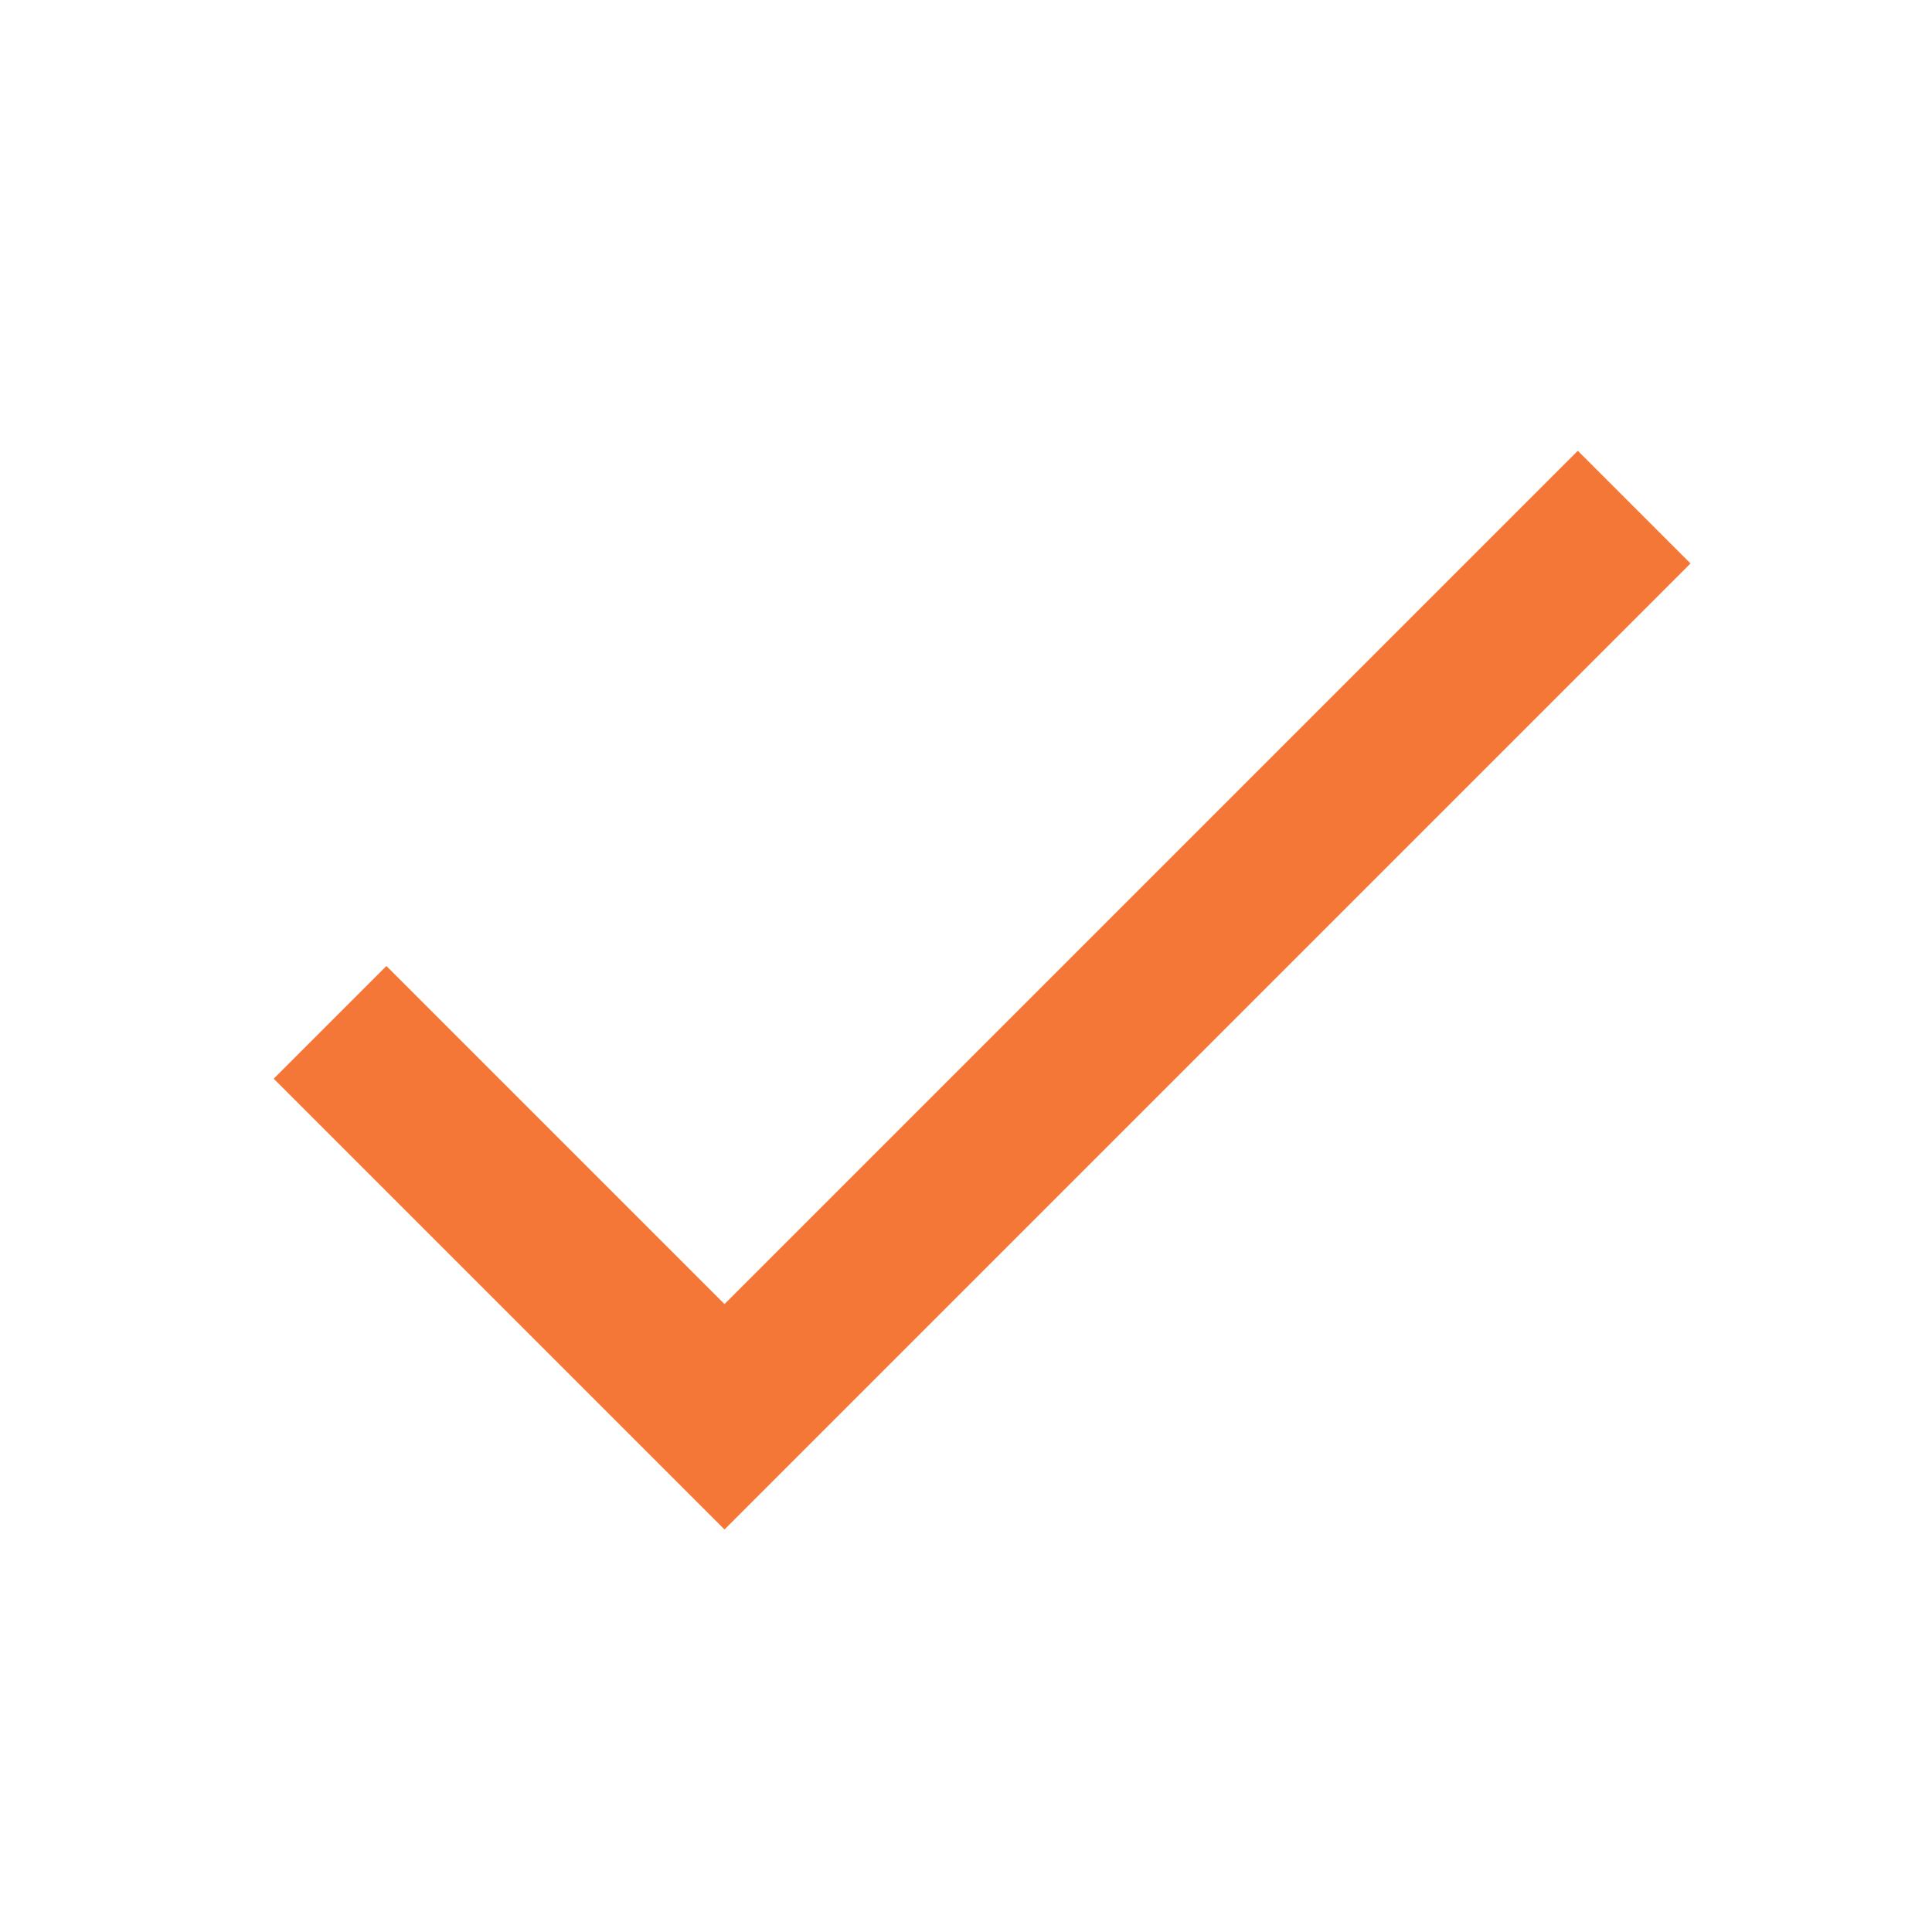
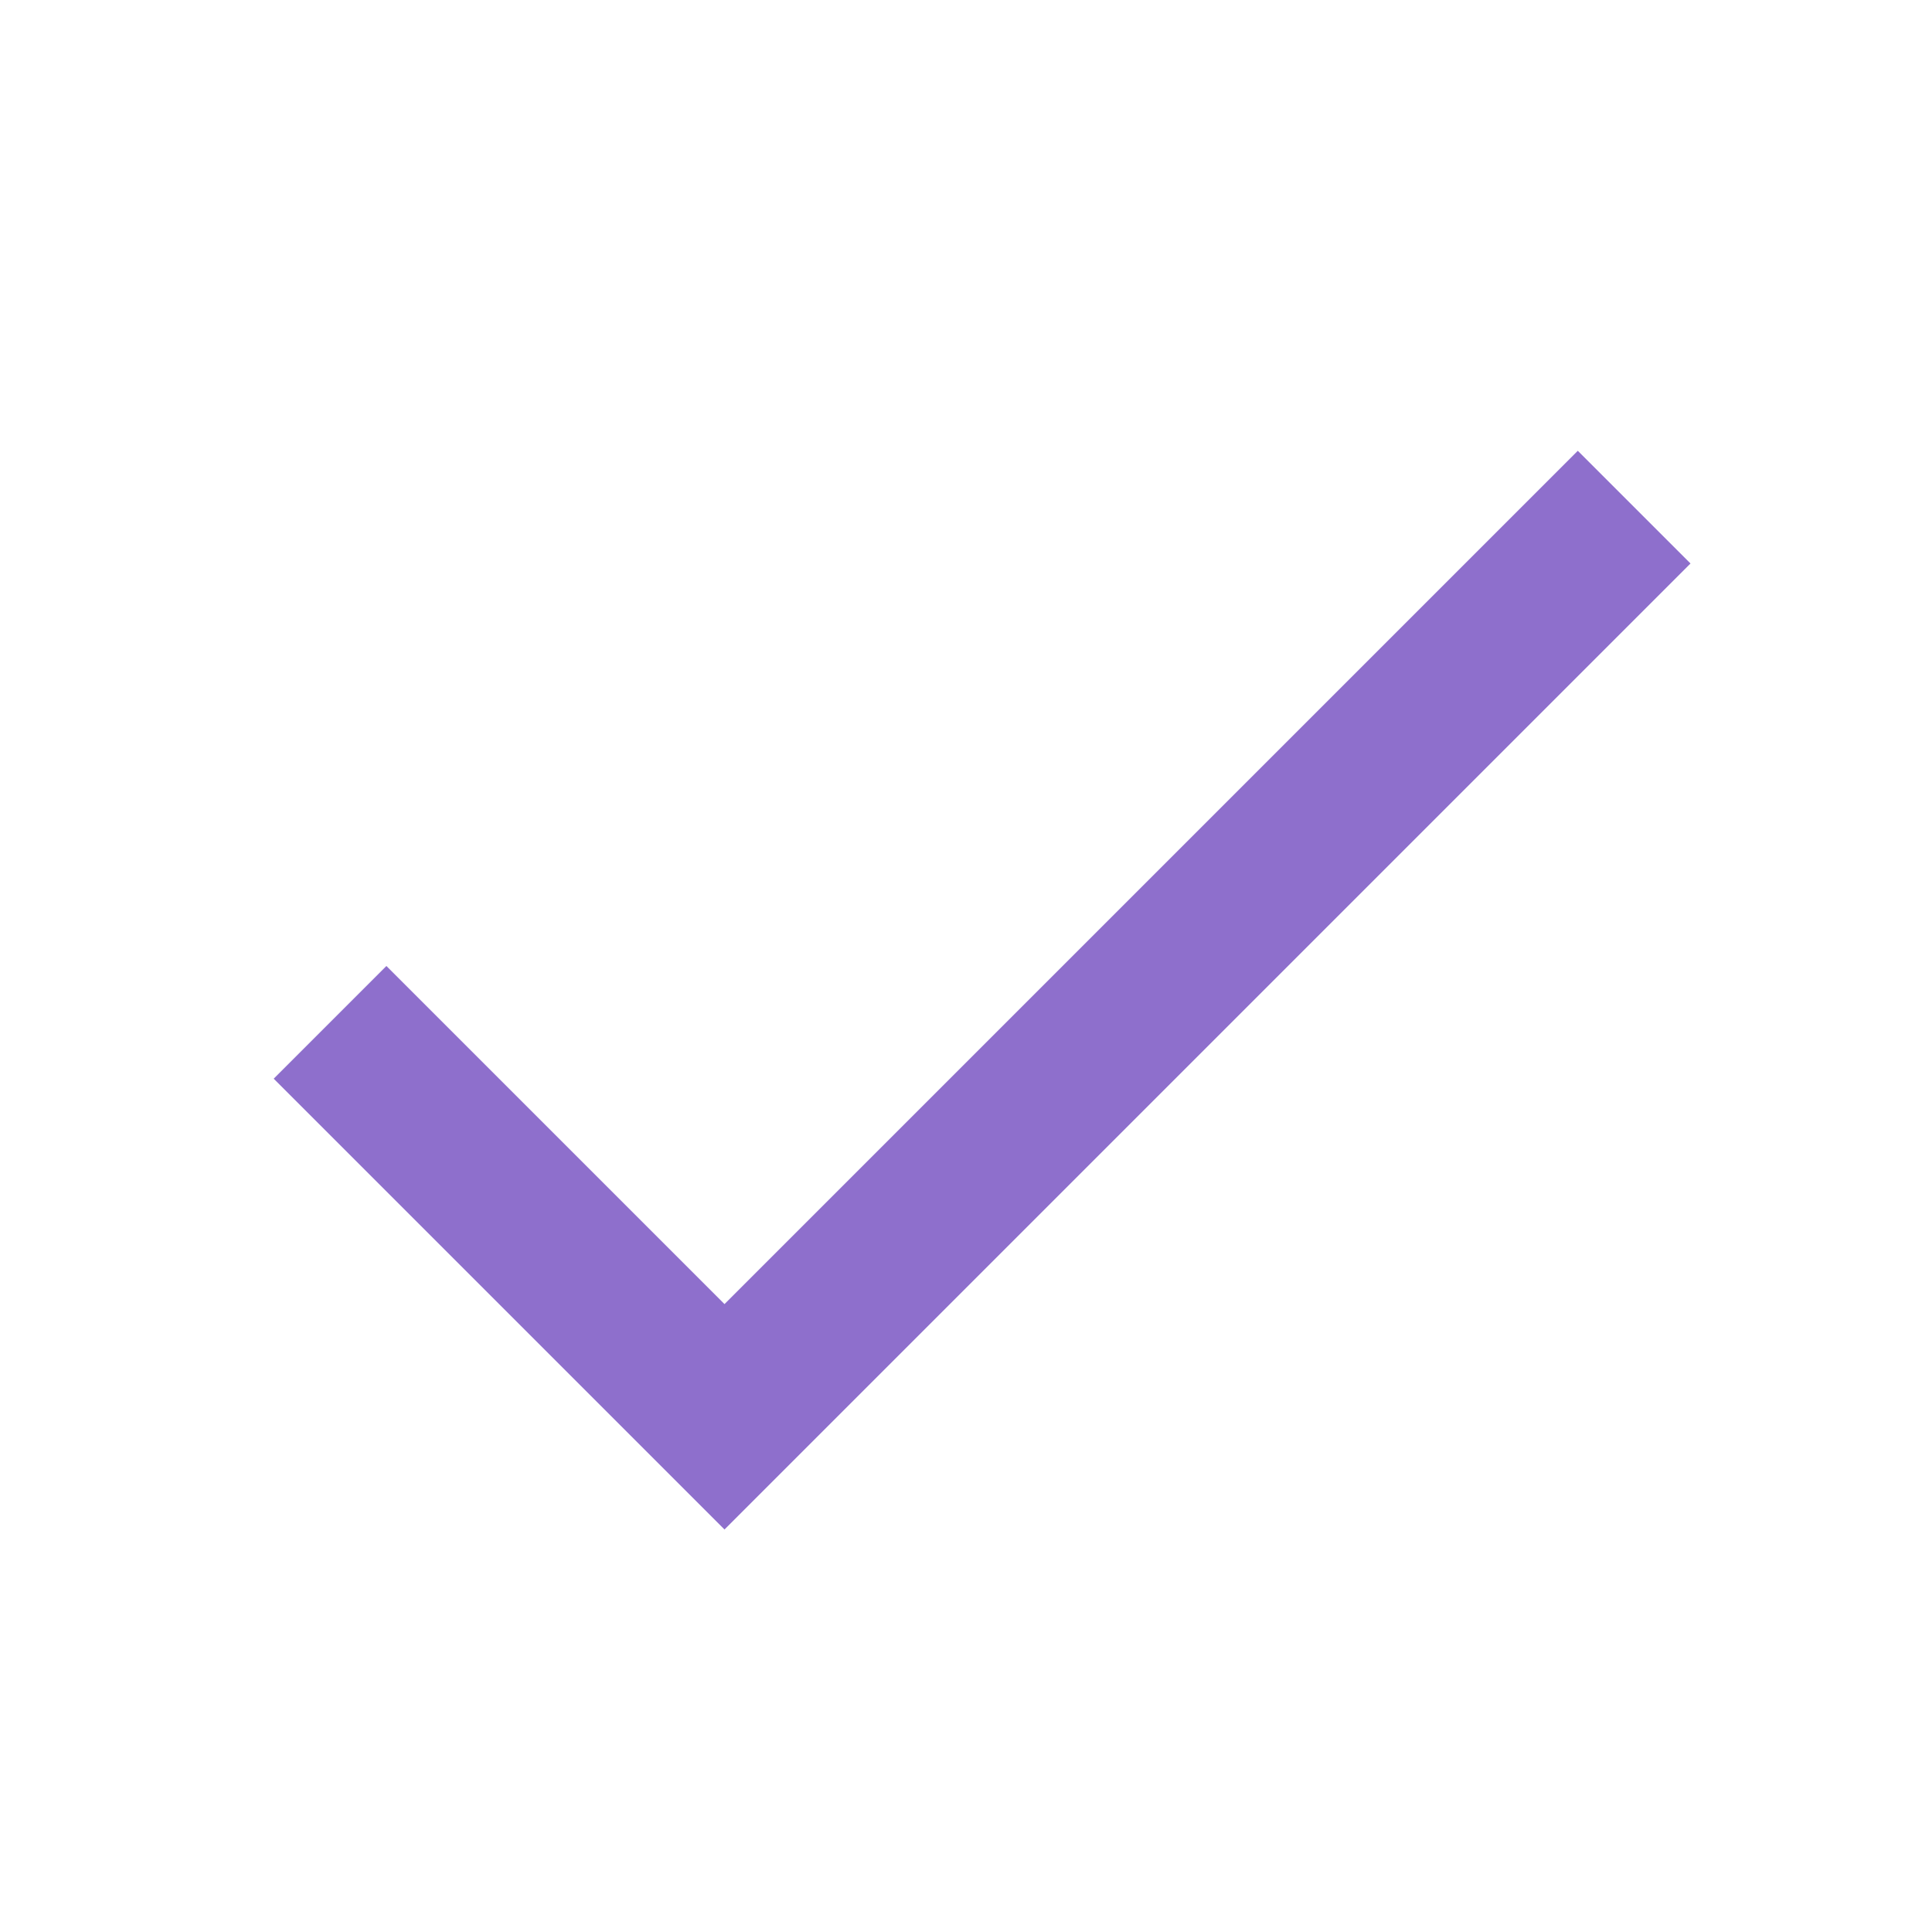
- <svg xmlns="http://www.w3.org/2000/svg" viewBox="0 0 24 24" fill="#F47738">
+ <svg xmlns="http://www.w3.org/2000/svg" viewBox="0 0 24 24" fill="rgb(142, 111, 204)">
  <path d="M0 0h24v24H0z" fill="none" />
  <path d="M9 16.2L4.8 12l-1.4 1.4L9 19 21 7l-1.4-1.4L9 16.2z" />
</svg>
